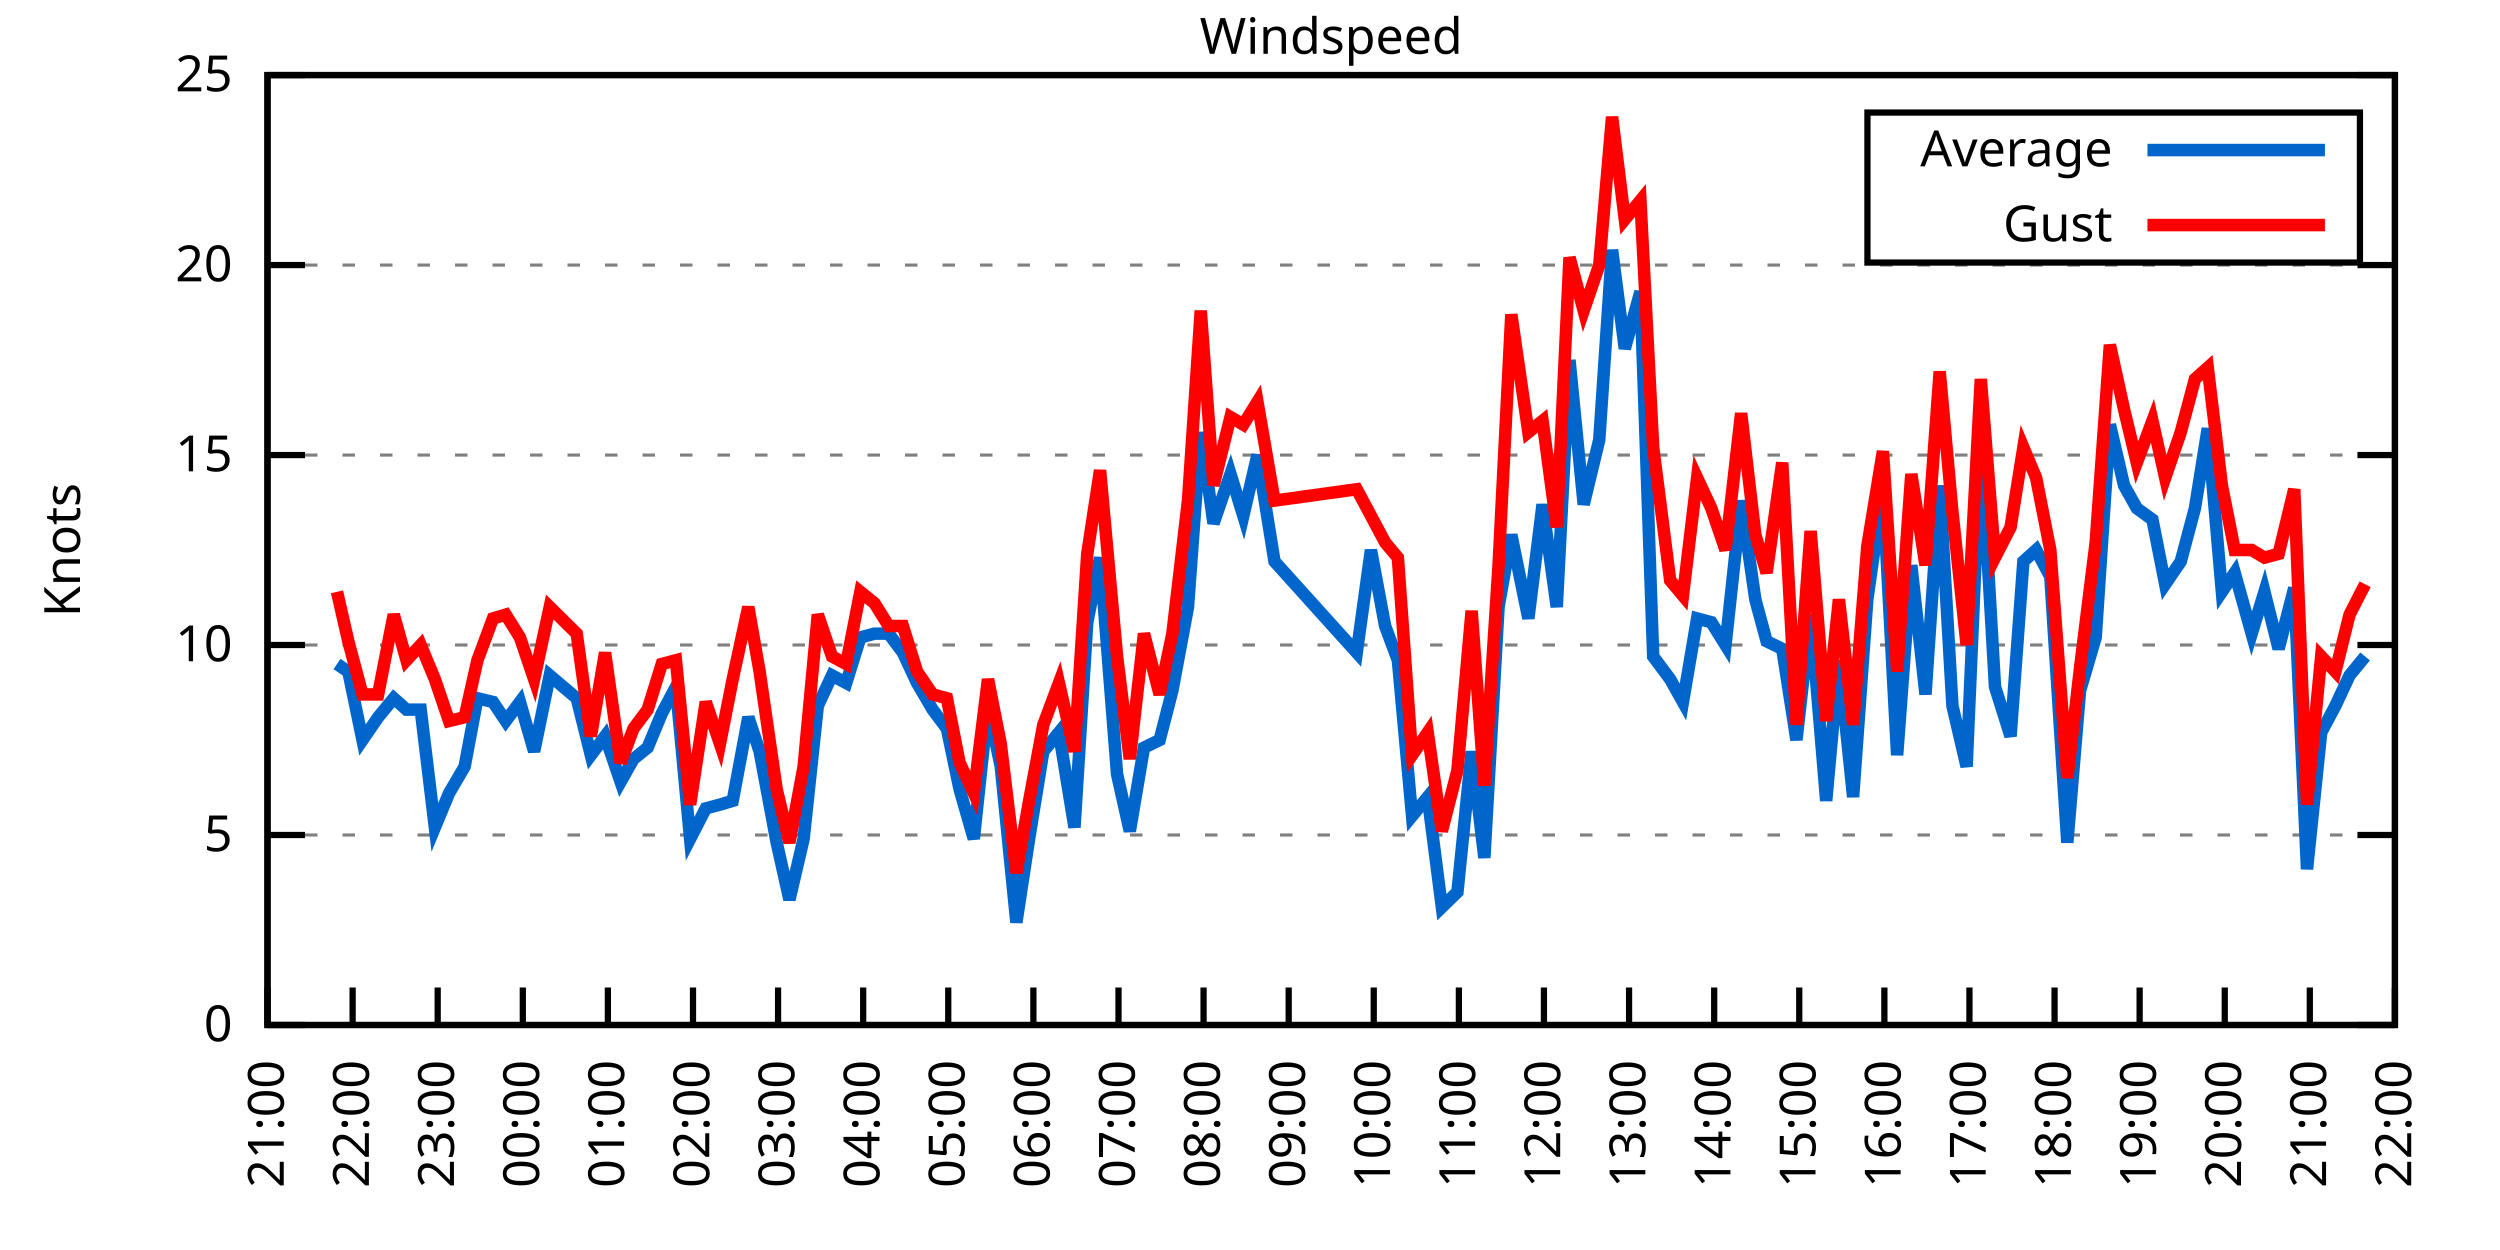
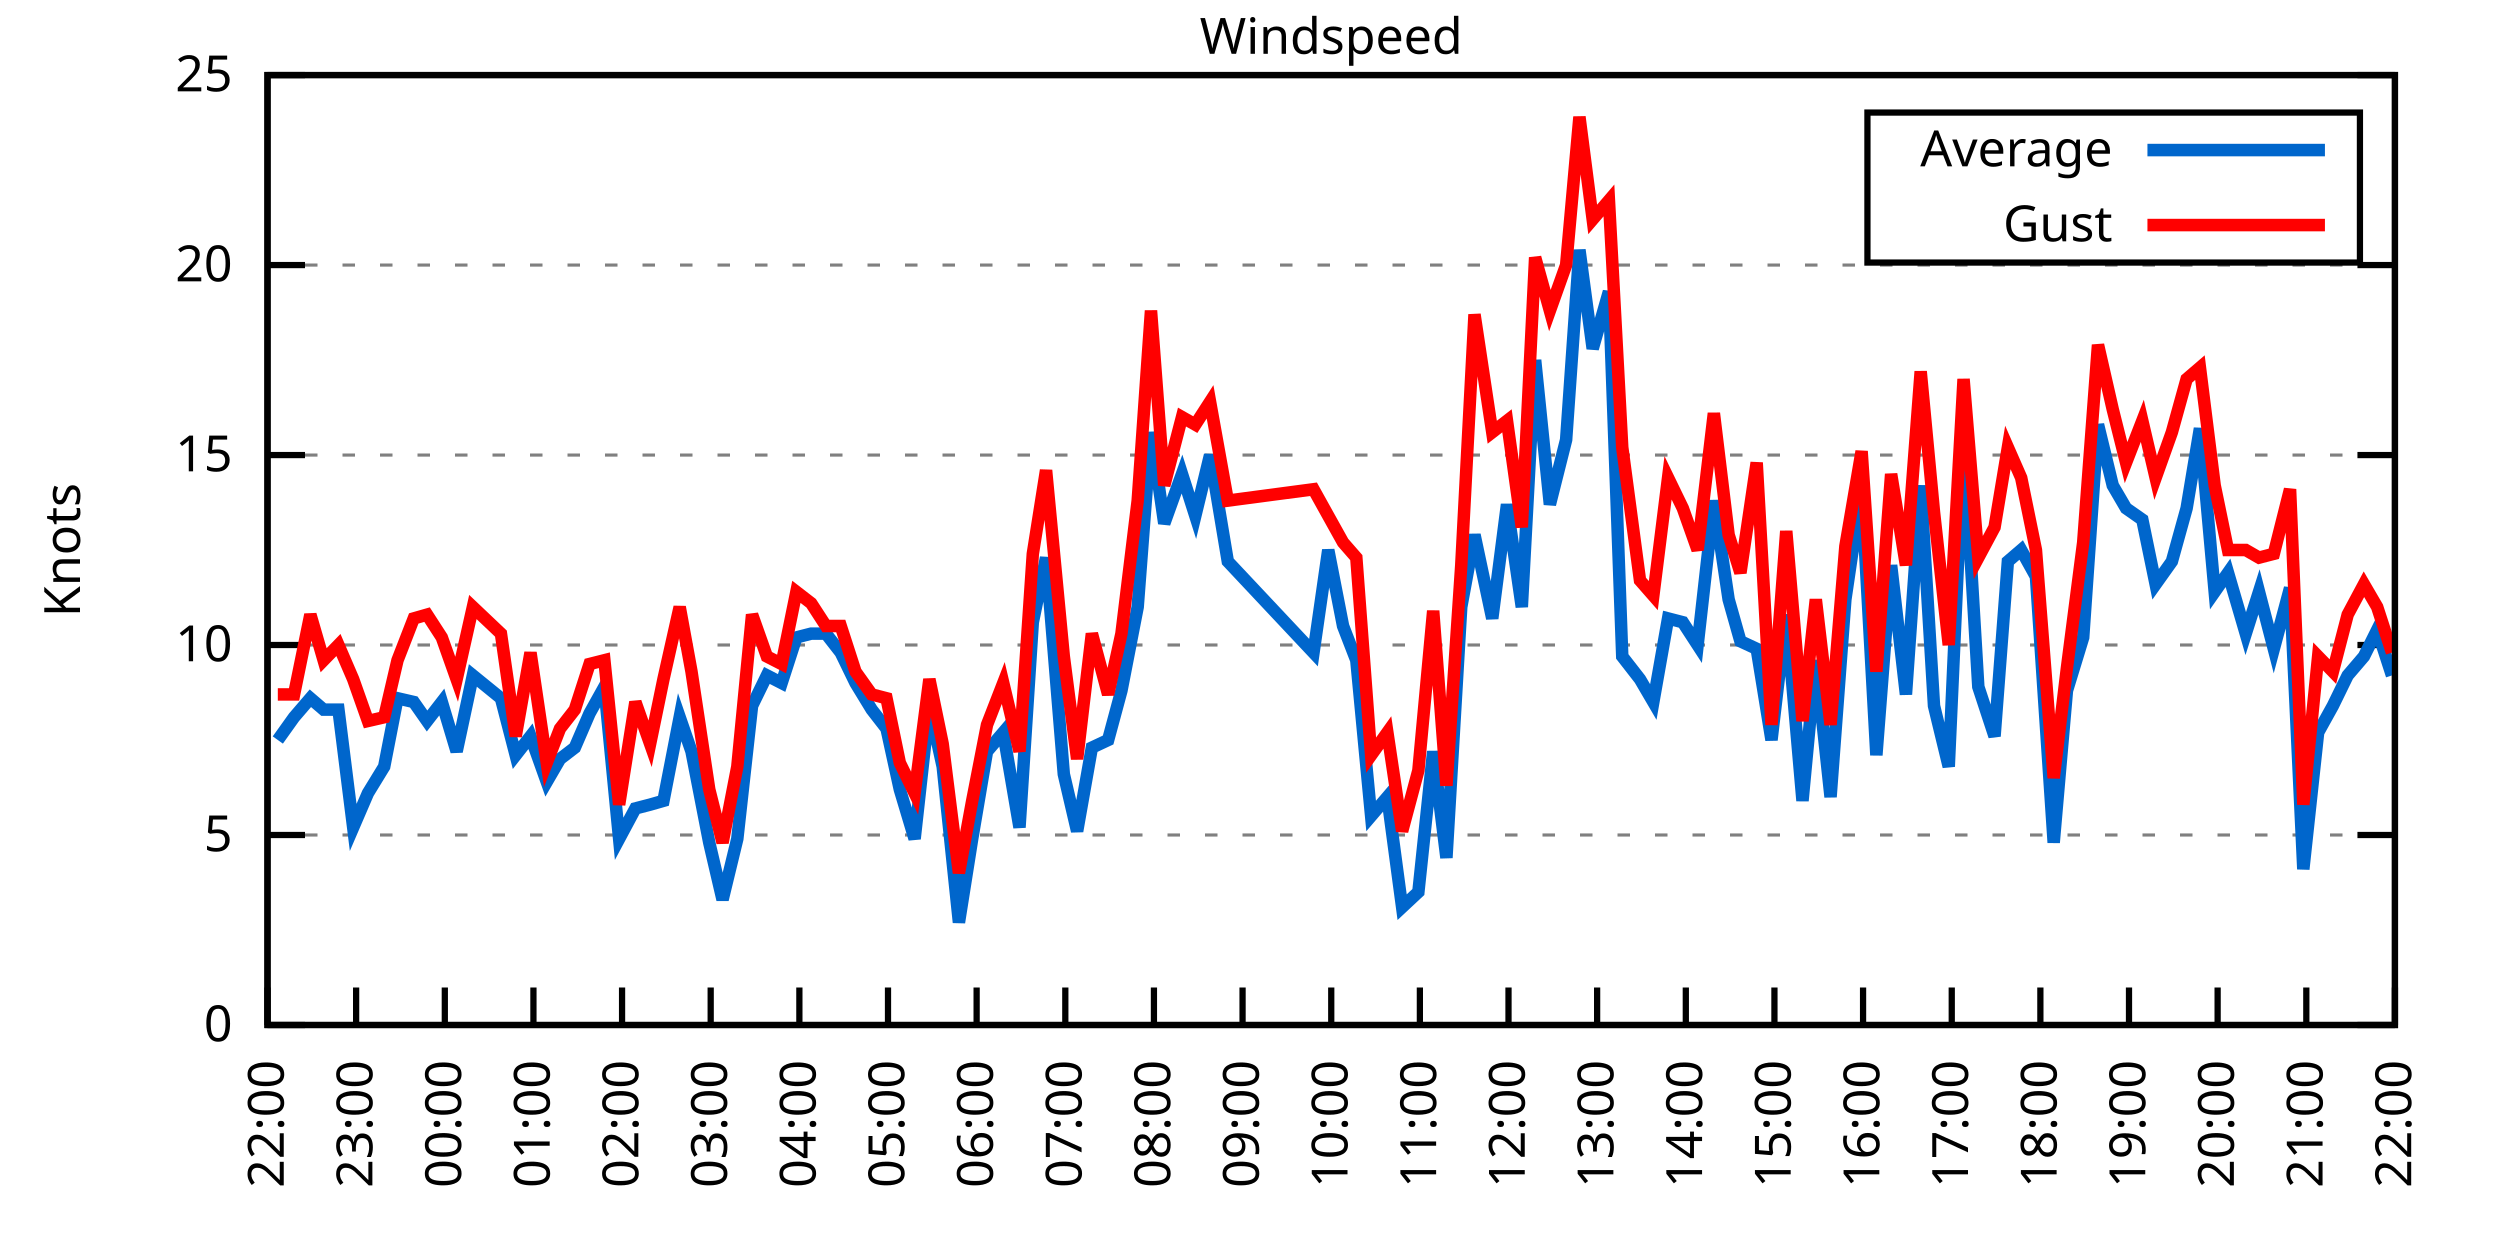
<svg xmlns="http://www.w3.org/2000/svg" xmlns:xlink="http://www.w3.org/1999/xlink" width="400" height="200" viewBox="0 0 400 200">
  <g id="gnuplot_canvas">
    <rect x="0" y="0" width="400" height="200" fill="none" />
    <defs>
      <circle id="gpDot" r="0.5" stroke-width="0.5" stroke="currentColor" />
      <path id="gpPt0" stroke-width="0.333" stroke="currentColor" d="M-1,0 h2 M0,-1 v2" />
      <path id="gpPt1" stroke-width="0.333" stroke="currentColor" d="M-1,-1 L1,1 M1,-1 L-1,1" />
      <path id="gpPt2" stroke-width="0.333" stroke="currentColor" d="M-1,0 L1,0 M0,-1 L0,1 M-1,-1 L1,1 M-1,1 L1,-1" />
      <rect id="gpPt3" stroke-width="0.333" stroke="currentColor" x="-1" y="-1" width="2" height="2" />
      <rect id="gpPt4" stroke-width="0.333" stroke="currentColor" fill="currentColor" x="-1" y="-1" width="2" height="2" />
      <circle id="gpPt5" stroke-width="0.333" stroke="currentColor" cx="0" cy="0" r="1" />
      <use xlink:href="#gpPt5" id="gpPt6" fill="currentColor" stroke="none" />
      <path id="gpPt7" stroke-width="0.333" stroke="currentColor" d="M0,-1.33 L-1.33,0.67 L1.33,0.67 z" />
      <use xlink:href="#gpPt7" id="gpPt8" fill="currentColor" stroke="none" />
      <use xlink:href="#gpPt7" id="gpPt9" stroke="currentColor" transform="rotate(180)" />
      <use xlink:href="#gpPt9" id="gpPt10" fill="currentColor" stroke="none" />
      <use xlink:href="#gpPt3" id="gpPt11" stroke="currentColor" transform="rotate(45)" />
      <use xlink:href="#gpPt11" id="gpPt12" fill="currentColor" stroke="none" />
      <path id="gpPt13" stroke-width="0.333" stroke="currentColor" d="M0,1.330 L1.265,0.411 L0.782,-1.067 L-0.782,-1.076 L-1.265,0.411 z" />
      <use xlink:href="#gpPt13" id="gpPt14" fill="currentColor" stroke="none" />
      <filter id="textbox" filterUnits="objectBoundingBox" x="0" y="0" height="1" width="1">
        <feFlood flood-color="white" flood-opacity="1" result="bgnd" />
        <feComposite in="SourceGraphic" in2="bgnd" operator="atop" />
      </filter>
      <filter id="greybox" filterUnits="objectBoundingBox" x="0" y="0" height="1" width="1">
        <feFlood flood-color="lightgrey" flood-opacity="1" result="grey" />
        <feComposite in="SourceGraphic" in2="grey" operator="atop" />
      </filter>
    </defs>
    <g fill="none" color="white" stroke="currentColor" stroke-width="1.00" stroke-linecap="butt" stroke-linejoin="miter">
</g>
    <g fill="none" color="black" stroke="currentColor" stroke-width="1.00" stroke-linecap="butt" stroke-linejoin="miter">
      <g stroke="none" shape-rendering="crispEdges">
        <polygon fill="rgb(255, 255, 255)" points="42.80,164.00 383.18,164.00 383.18,12.02 42.80,12.02 " />
      </g>
    </g>
    <g fill="none" color="black" stroke="currentColor" stroke-width="1.00" stroke-linecap="butt" stroke-linejoin="miter">
</g>
    <g fill="none" color="black" stroke="black" stroke-width="0.50" stroke-linecap="butt" stroke-linejoin="miter">
</g>
    <g fill="none" color="gray" stroke="currentColor" stroke-width="0.50" stroke-linecap="butt" stroke-linejoin="miter">
      <path stroke="gray" stroke-dasharray="2,4" class="gridline" d="M42.80,164.00 L383.19,164.00  " />
    </g>
    <g fill="none" color="gray" stroke="gray" stroke-width="1.00" stroke-linecap="butt" stroke-linejoin="miter">
</g>
    <g fill="none" color="black" stroke="currentColor" stroke-width="1.00" stroke-linecap="butt" stroke-linejoin="miter">
      <path stroke="black" d="M42.80,164.00 L48.80,164.00 M383.19,164.00 L377.19,164.00  " />
      <g transform="translate(37.20,166.60)" stroke="none" fill="black" font-family="Sans" font-size="8.00" text-anchor="end">
        <text>
          <tspan font-family="Sans"> 0</tspan>
        </text>
      </g>
    </g>
    <g fill="none" color="black" stroke="currentColor" stroke-width="1.00" stroke-linecap="butt" stroke-linejoin="miter">
</g>
    <g fill="none" color="black" stroke="black" stroke-width="0.50" stroke-linecap="butt" stroke-linejoin="miter">
</g>
    <g fill="none" color="gray" stroke="currentColor" stroke-width="0.50" stroke-linecap="butt" stroke-linejoin="miter">
      <path stroke="gray" stroke-dasharray="2,4" class="gridline" d="M42.80,133.60 L383.19,133.60  " />
    </g>
    <g fill="none" color="gray" stroke="gray" stroke-width="1.00" stroke-linecap="butt" stroke-linejoin="miter">
</g>
    <g fill="none" color="black" stroke="currentColor" stroke-width="1.00" stroke-linecap="butt" stroke-linejoin="miter">
      <path stroke="black" d="M42.80,133.60 L48.80,133.60 M383.19,133.60 L377.19,133.60  " />
      <g transform="translate(37.20,136.20)" stroke="none" fill="black" font-family="Sans" font-size="8.00" text-anchor="end">
        <text>
          <tspan font-family="Sans"> 5</tspan>
        </text>
      </g>
    </g>
    <g fill="none" color="black" stroke="currentColor" stroke-width="1.00" stroke-linecap="butt" stroke-linejoin="miter">
</g>
    <g fill="none" color="black" stroke="black" stroke-width="0.50" stroke-linecap="butt" stroke-linejoin="miter">
</g>
    <g fill="none" color="gray" stroke="currentColor" stroke-width="0.50" stroke-linecap="butt" stroke-linejoin="miter">
      <path stroke="gray" stroke-dasharray="2,4" class="gridline" d="M42.80,103.20 L383.19,103.20  " />
    </g>
    <g fill="none" color="gray" stroke="gray" stroke-width="1.00" stroke-linecap="butt" stroke-linejoin="miter">
</g>
    <g fill="none" color="black" stroke="currentColor" stroke-width="1.00" stroke-linecap="butt" stroke-linejoin="miter">
      <path stroke="black" d="M42.80,103.20 L48.80,103.20 M383.19,103.20 L377.19,103.20  " />
      <g transform="translate(37.20,105.80)" stroke="none" fill="black" font-family="Sans" font-size="8.00" text-anchor="end">
        <text>
          <tspan font-family="Sans"> 10</tspan>
        </text>
      </g>
    </g>
    <g fill="none" color="black" stroke="currentColor" stroke-width="1.00" stroke-linecap="butt" stroke-linejoin="miter">
</g>
    <g fill="none" color="black" stroke="black" stroke-width="0.50" stroke-linecap="butt" stroke-linejoin="miter">
</g>
    <g fill="none" color="gray" stroke="currentColor" stroke-width="0.50" stroke-linecap="butt" stroke-linejoin="miter">
      <path stroke="gray" stroke-dasharray="2,4" class="gridline" d="M42.80,72.81 L383.19,72.81  " />
    </g>
    <g fill="none" color="gray" stroke="gray" stroke-width="1.00" stroke-linecap="butt" stroke-linejoin="miter">
</g>
    <g fill="none" color="black" stroke="currentColor" stroke-width="1.00" stroke-linecap="butt" stroke-linejoin="miter">
      <path stroke="black" d="M42.80,72.81 L48.80,72.81 M383.19,72.81 L377.19,72.81  " />
      <g transform="translate(37.20,75.41)" stroke="none" fill="black" font-family="Sans" font-size="8.00" text-anchor="end">
        <text>
          <tspan font-family="Sans"> 15</tspan>
        </text>
      </g>
    </g>
    <g fill="none" color="black" stroke="currentColor" stroke-width="1.00" stroke-linecap="butt" stroke-linejoin="miter">
</g>
    <g fill="none" color="black" stroke="black" stroke-width="0.50" stroke-linecap="butt" stroke-linejoin="miter">
</g>
    <g fill="none" color="gray" stroke="currentColor" stroke-width="0.50" stroke-linecap="butt" stroke-linejoin="miter">
      <path stroke="gray" stroke-dasharray="2,4" class="gridline" d="M42.80,42.41 L383.19,42.41  " />
    </g>
    <g fill="none" color="gray" stroke="gray" stroke-width="1.00" stroke-linecap="butt" stroke-linejoin="miter">
</g>
    <g fill="none" color="black" stroke="currentColor" stroke-width="1.00" stroke-linecap="butt" stroke-linejoin="miter">
      <path stroke="black" d="M42.80,42.41 L48.80,42.41 M383.19,42.41 L377.19,42.41  " />
      <g transform="translate(37.20,45.01)" stroke="none" fill="black" font-family="Sans" font-size="8.00" text-anchor="end">
        <text>
          <tspan font-family="Sans"> 20</tspan>
        </text>
      </g>
    </g>
    <g fill="none" color="black" stroke="currentColor" stroke-width="1.00" stroke-linecap="butt" stroke-linejoin="miter">
</g>
    <g fill="none" color="black" stroke="black" stroke-width="0.50" stroke-linecap="butt" stroke-linejoin="miter">
</g>
    <g fill="none" color="gray" stroke="currentColor" stroke-width="0.50" stroke-linecap="butt" stroke-linejoin="miter">
      <path stroke="gray" stroke-dasharray="2,4" class="gridline" d="M42.80,12.01 L383.19,12.01  " />
    </g>
    <g fill="none" color="gray" stroke="gray" stroke-width="1.00" stroke-linecap="butt" stroke-linejoin="miter">
</g>
    <g fill="none" color="black" stroke="currentColor" stroke-width="1.00" stroke-linecap="butt" stroke-linejoin="miter">
      <path stroke="black" d="M42.80,12.01 L48.80,12.01 M383.19,12.01 L377.19,12.01  " />
      <g transform="translate(37.20,14.61)" stroke="none" fill="black" font-family="Sans" font-size="8.00" text-anchor="end">
        <text>
          <tspan font-family="Sans"> 25</tspan>
        </text>
      </g>
    </g>
    <g fill="none" color="black" stroke="currentColor" stroke-width="1.00" stroke-linecap="butt" stroke-linejoin="miter">
      <path stroke="black" d="M42.80,164.00 L42.80,158.00  " />
      <g transform="translate(45.40,169.60) rotate(270.00)" stroke="none" fill="black" font-family="Sans" font-size="8.00" text-anchor="end">
        <text>
-           <tspan font-family="Sans">21:00</tspan>
-         </text>
-       </g>
-     </g>
-     <g fill="none" color="black" stroke="currentColor" stroke-width="1.00" stroke-linecap="butt" stroke-linejoin="miter">
-       <path stroke="black" d="M56.42,164.00 L56.42,158.00  " />
-       <g transform="translate(59.02,169.60) rotate(270.00)" stroke="none" fill="black" font-family="Sans" font-size="8.00" text-anchor="end">
-         <text>
          <tspan font-family="Sans">22:00</tspan>
        </text>
      </g>
    </g>
    <g fill="none" color="black" stroke="currentColor" stroke-width="1.00" stroke-linecap="butt" stroke-linejoin="miter">
-       <path stroke="black" d="M70.03,164.00 L70.03,158.00  " />
-       <g transform="translate(72.63,169.60) rotate(270.00)" stroke="none" fill="black" font-family="Sans" font-size="8.00" text-anchor="end">
+       <path stroke="black" d="M56.98,164.00 L56.98,158.00  " />
+       <g transform="translate(59.58,169.60) rotate(270.00)" stroke="none" fill="black" font-family="Sans" font-size="8.00" text-anchor="end">
        <text>
          <tspan font-family="Sans">23:00</tspan>
        </text>
      </g>
    </g>
    <g fill="none" color="black" stroke="currentColor" stroke-width="1.00" stroke-linecap="butt" stroke-linejoin="miter">
-       <path stroke="black" d="M83.65,164.00 L83.65,158.00  " />
-       <g transform="translate(86.25,169.60) rotate(270.00)" stroke="none" fill="black" font-family="Sans" font-size="8.00" text-anchor="end">
+       <path stroke="black" d="M71.17,164.00 L71.17,158.00  " />
+       <g transform="translate(73.77,169.60) rotate(270.00)" stroke="none" fill="black" font-family="Sans" font-size="8.00" text-anchor="end">
        <text>
          <tspan font-family="Sans">00:00</tspan>
        </text>
      </g>
    </g>
    <g fill="none" color="black" stroke="currentColor" stroke-width="1.00" stroke-linecap="butt" stroke-linejoin="miter">
-       <path stroke="black" d="M97.26,164.00 L97.26,158.00  " />
-       <g transform="translate(99.86,169.60) rotate(270.00)" stroke="none" fill="black" font-family="Sans" font-size="8.00" text-anchor="end">
+       <path stroke="black" d="M85.35,164.00 L85.35,158.00  " />
+       <g transform="translate(87.95,169.60) rotate(270.00)" stroke="none" fill="black" font-family="Sans" font-size="8.00" text-anchor="end">
        <text>
          <tspan font-family="Sans">01:00</tspan>
        </text>
      </g>
    </g>
    <g fill="none" color="black" stroke="currentColor" stroke-width="1.00" stroke-linecap="butt" stroke-linejoin="miter">
-       <path stroke="black" d="M110.88,164.00 L110.88,158.00  " />
-       <g transform="translate(113.48,169.60) rotate(270.00)" stroke="none" fill="black" font-family="Sans" font-size="8.00" text-anchor="end">
+       <path stroke="black" d="M99.53,164.00 L99.53,158.00  " />
+       <g transform="translate(102.13,169.60) rotate(270.00)" stroke="none" fill="black" font-family="Sans" font-size="8.00" text-anchor="end">
        <text>
          <tspan font-family="Sans">02:00</tspan>
        </text>
      </g>
    </g>
    <g fill="none" color="black" stroke="currentColor" stroke-width="1.00" stroke-linecap="butt" stroke-linejoin="miter">
-       <path stroke="black" d="M124.49,164.00 L124.49,158.00  " />
-       <g transform="translate(127.09,169.60) rotate(270.00)" stroke="none" fill="black" font-family="Sans" font-size="8.00" text-anchor="end">
+       <path stroke="black" d="M113.71,164.00 L113.71,158.00  " />
+       <g transform="translate(116.31,169.60) rotate(270.00)" stroke="none" fill="black" font-family="Sans" font-size="8.00" text-anchor="end">
        <text>
          <tspan font-family="Sans">03:00</tspan>
        </text>
      </g>
    </g>
    <g fill="none" color="black" stroke="currentColor" stroke-width="1.00" stroke-linecap="butt" stroke-linejoin="miter">
-       <path stroke="black" d="M138.11,164.00 L138.11,158.00  " />
-       <g transform="translate(140.71,169.60) rotate(270.00)" stroke="none" fill="black" font-family="Sans" font-size="8.00" text-anchor="end">
+       <path stroke="black" d="M127.90,164.00 L127.90,158.00  " />
+       <g transform="translate(130.50,169.60) rotate(270.00)" stroke="none" fill="black" font-family="Sans" font-size="8.00" text-anchor="end">
        <text>
          <tspan font-family="Sans">04:00</tspan>
        </text>
      </g>
    </g>
    <g fill="none" color="black" stroke="currentColor" stroke-width="1.00" stroke-linecap="butt" stroke-linejoin="miter">
-       <path stroke="black" d="M151.72,164.00 L151.72,158.00  " />
-       <g transform="translate(154.32,169.60) rotate(270.00)" stroke="none" fill="black" font-family="Sans" font-size="8.00" text-anchor="end">
+       <path stroke="black" d="M142.08,164.00 L142.08,158.00  " />
+       <g transform="translate(144.68,169.60) rotate(270.00)" stroke="none" fill="black" font-family="Sans" font-size="8.00" text-anchor="end">
        <text>
          <tspan font-family="Sans">05:00</tspan>
        </text>
      </g>
    </g>
    <g fill="none" color="black" stroke="currentColor" stroke-width="1.00" stroke-linecap="butt" stroke-linejoin="miter">
-       <path stroke="black" d="M165.34,164.00 L165.34,158.00  " />
-       <g transform="translate(167.94,169.60) rotate(270.00)" stroke="none" fill="black" font-family="Sans" font-size="8.00" text-anchor="end">
+       <path stroke="black" d="M156.26,164.00 L156.26,158.00  " />
+       <g transform="translate(158.86,169.60) rotate(270.00)" stroke="none" fill="black" font-family="Sans" font-size="8.00" text-anchor="end">
        <text>
          <tspan font-family="Sans">06:00</tspan>
        </text>
      </g>
    </g>
    <g fill="none" color="black" stroke="currentColor" stroke-width="1.00" stroke-linecap="butt" stroke-linejoin="miter">
-       <path stroke="black" d="M178.96,164.00 L178.96,158.00  " />
-       <g transform="translate(181.56,169.60) rotate(270.00)" stroke="none" fill="black" font-family="Sans" font-size="8.00" text-anchor="end">
+       <path stroke="black" d="M170.45,164.00 L170.45,158.00  " />
+       <g transform="translate(173.05,169.60) rotate(270.00)" stroke="none" fill="black" font-family="Sans" font-size="8.00" text-anchor="end">
        <text>
          <tspan font-family="Sans">07:00</tspan>
        </text>
      </g>
    </g>
    <g fill="none" color="black" stroke="currentColor" stroke-width="1.00" stroke-linecap="butt" stroke-linejoin="miter">
-       <path stroke="black" d="M192.57,164.00 L192.57,158.00  " />
-       <g transform="translate(195.17,169.60) rotate(270.00)" stroke="none" fill="black" font-family="Sans" font-size="8.00" text-anchor="end">
+       <path stroke="black" d="M184.63,164.00 L184.63,158.00  " />
+       <g transform="translate(187.23,169.60) rotate(270.00)" stroke="none" fill="black" font-family="Sans" font-size="8.00" text-anchor="end">
        <text>
          <tspan font-family="Sans">08:00</tspan>
        </text>
      </g>
    </g>
    <g fill="none" color="black" stroke="currentColor" stroke-width="1.00" stroke-linecap="butt" stroke-linejoin="miter">
-       <path stroke="black" d="M206.19,164.00 L206.19,158.00  " />
-       <g transform="translate(208.79,169.60) rotate(270.00)" stroke="none" fill="black" font-family="Sans" font-size="8.00" text-anchor="end">
+       <path stroke="black" d="M198.81,164.00 L198.81,158.00  " />
+       <g transform="translate(201.41,169.60) rotate(270.00)" stroke="none" fill="black" font-family="Sans" font-size="8.00" text-anchor="end">
        <text>
          <tspan font-family="Sans">09:00</tspan>
        </text>
      </g>
    </g>
    <g fill="none" color="black" stroke="currentColor" stroke-width="1.00" stroke-linecap="butt" stroke-linejoin="miter">
-       <path stroke="black" d="M219.80,164.00 L219.80,158.00  " />
-       <g transform="translate(222.40,169.60) rotate(270.00)" stroke="none" fill="black" font-family="Sans" font-size="8.00" text-anchor="end">
+       <path stroke="black" d="M213.00,164.00 L213.00,158.00  " />
+       <g transform="translate(215.60,169.60) rotate(270.00)" stroke="none" fill="black" font-family="Sans" font-size="8.00" text-anchor="end">
        <text>
          <tspan font-family="Sans">10:00</tspan>
        </text>
      </g>
    </g>
    <g fill="none" color="black" stroke="currentColor" stroke-width="1.00" stroke-linecap="butt" stroke-linejoin="miter">
-       <path stroke="black" d="M233.42,164.00 L233.42,158.00  " />
-       <g transform="translate(236.02,169.60) rotate(270.00)" stroke="none" fill="black" font-family="Sans" font-size="8.00" text-anchor="end">
+       <path stroke="black" d="M227.18,164.00 L227.18,158.00  " />
+       <g transform="translate(229.78,169.60) rotate(270.00)" stroke="none" fill="black" font-family="Sans" font-size="8.00" text-anchor="end">
        <text>
          <tspan font-family="Sans">11:00</tspan>
        </text>
      </g>
    </g>
    <g fill="none" color="black" stroke="currentColor" stroke-width="1.00" stroke-linecap="butt" stroke-linejoin="miter">
-       <path stroke="black" d="M247.03,164.00 L247.03,158.00  " />
-       <g transform="translate(249.63,169.60) rotate(270.00)" stroke="none" fill="black" font-family="Sans" font-size="8.00" text-anchor="end">
+       <path stroke="black" d="M241.36,164.00 L241.36,158.00  " />
+       <g transform="translate(243.96,169.60) rotate(270.00)" stroke="none" fill="black" font-family="Sans" font-size="8.00" text-anchor="end">
        <text>
          <tspan font-family="Sans">12:00</tspan>
        </text>
      </g>
    </g>
    <g fill="none" color="black" stroke="currentColor" stroke-width="1.00" stroke-linecap="butt" stroke-linejoin="miter">
-       <path stroke="black" d="M260.65,164.00 L260.65,158.00  " />
-       <g transform="translate(263.25,169.60) rotate(270.00)" stroke="none" fill="black" font-family="Sans" font-size="8.00" text-anchor="end">
+       <path stroke="black" d="M255.54,164.00 L255.54,158.00  " />
+       <g transform="translate(258.14,169.60) rotate(270.00)" stroke="none" fill="black" font-family="Sans" font-size="8.00" text-anchor="end">
        <text>
          <tspan font-family="Sans">13:00</tspan>
        </text>
      </g>
    </g>
    <g fill="none" color="black" stroke="currentColor" stroke-width="1.00" stroke-linecap="butt" stroke-linejoin="miter">
-       <path stroke="black" d="M274.27,164.00 L274.27,158.00  " />
-       <g transform="translate(276.87,169.60) rotate(270.00)" stroke="none" fill="black" font-family="Sans" font-size="8.00" text-anchor="end">
+       <path stroke="black" d="M269.73,164.00 L269.73,158.00  " />
+       <g transform="translate(272.33,169.60) rotate(270.00)" stroke="none" fill="black" font-family="Sans" font-size="8.00" text-anchor="end">
        <text>
          <tspan font-family="Sans">14:00</tspan>
        </text>
      </g>
    </g>
    <g fill="none" color="black" stroke="currentColor" stroke-width="1.00" stroke-linecap="butt" stroke-linejoin="miter">
-       <path stroke="black" d="M287.88,164.00 L287.88,158.00  " />
-       <g transform="translate(290.48,169.60) rotate(270.00)" stroke="none" fill="black" font-family="Sans" font-size="8.00" text-anchor="end">
+       <path stroke="black" d="M283.91,164.00 L283.91,158.00  " />
+       <g transform="translate(286.51,169.60) rotate(270.00)" stroke="none" fill="black" font-family="Sans" font-size="8.00" text-anchor="end">
        <text>
          <tspan font-family="Sans">15:00</tspan>
        </text>
      </g>
    </g>
    <g fill="none" color="black" stroke="currentColor" stroke-width="1.00" stroke-linecap="butt" stroke-linejoin="miter">
-       <path stroke="black" d="M301.50,164.00 L301.50,158.00  " />
-       <g transform="translate(304.10,169.60) rotate(270.00)" stroke="none" fill="black" font-family="Sans" font-size="8.00" text-anchor="end">
+       <path stroke="black" d="M298.09,164.00 L298.09,158.00  " />
+       <g transform="translate(300.69,169.60) rotate(270.00)" stroke="none" fill="black" font-family="Sans" font-size="8.00" text-anchor="end">
        <text>
          <tspan font-family="Sans">16:00</tspan>
        </text>
      </g>
    </g>
    <g fill="none" color="black" stroke="currentColor" stroke-width="1.00" stroke-linecap="butt" stroke-linejoin="miter">
-       <path stroke="black" d="M315.11,164.00 L315.11,158.00  " />
-       <g transform="translate(317.71,169.60) rotate(270.00)" stroke="none" fill="black" font-family="Sans" font-size="8.00" text-anchor="end">
+       <path stroke="black" d="M312.28,164.00 L312.28,158.00  " />
+       <g transform="translate(314.88,169.60) rotate(270.00)" stroke="none" fill="black" font-family="Sans" font-size="8.00" text-anchor="end">
        <text>
          <tspan font-family="Sans">17:00</tspan>
        </text>
      </g>
    </g>
    <g fill="none" color="black" stroke="currentColor" stroke-width="1.00" stroke-linecap="butt" stroke-linejoin="miter">
-       <path stroke="black" d="M328.73,164.00 L328.73,158.00  " />
-       <g transform="translate(331.33,169.60) rotate(270.00)" stroke="none" fill="black" font-family="Sans" font-size="8.00" text-anchor="end">
+       <path stroke="black" d="M326.46,164.00 L326.46,158.00  " />
+       <g transform="translate(329.06,169.60) rotate(270.00)" stroke="none" fill="black" font-family="Sans" font-size="8.00" text-anchor="end">
        <text>
          <tspan font-family="Sans">18:00</tspan>
        </text>
      </g>
    </g>
    <g fill="none" color="black" stroke="currentColor" stroke-width="1.00" stroke-linecap="butt" stroke-linejoin="miter">
-       <path stroke="black" d="M342.34,164.00 L342.34,158.00  " />
-       <g transform="translate(344.94,169.60) rotate(270.00)" stroke="none" fill="black" font-family="Sans" font-size="8.00" text-anchor="end">
+       <path stroke="black" d="M340.64,164.00 L340.64,158.00  " />
+       <g transform="translate(343.24,169.60) rotate(270.00)" stroke="none" fill="black" font-family="Sans" font-size="8.00" text-anchor="end">
        <text>
          <tspan font-family="Sans">19:00</tspan>
        </text>
      </g>
    </g>
    <g fill="none" color="black" stroke="currentColor" stroke-width="1.00" stroke-linecap="butt" stroke-linejoin="miter">
-       <path stroke="black" d="M355.96,164.00 L355.96,158.00  " />
-       <g transform="translate(358.56,169.60) rotate(270.00)" stroke="none" fill="black" font-family="Sans" font-size="8.00" text-anchor="end">
+       <path stroke="black" d="M354.82,164.00 L354.82,158.00  " />
+       <g transform="translate(357.42,169.60) rotate(270.00)" stroke="none" fill="black" font-family="Sans" font-size="8.00" text-anchor="end">
        <text>
          <tspan font-family="Sans">20:00</tspan>
        </text>
      </g>
    </g>
    <g fill="none" color="black" stroke="currentColor" stroke-width="1.00" stroke-linecap="butt" stroke-linejoin="miter">
-       <path stroke="black" d="M369.57,164.00 L369.57,158.00  " />
-       <g transform="translate(372.17,169.60) rotate(270.00)" stroke="none" fill="black" font-family="Sans" font-size="8.00" text-anchor="end">
+       <path stroke="black" d="M369.01,164.00 L369.01,158.00  " />
+       <g transform="translate(371.61,169.60) rotate(270.00)" stroke="none" fill="black" font-family="Sans" font-size="8.00" text-anchor="end">
        <text>
          <tspan font-family="Sans">21:00</tspan>
        </text>
      </g>
    </g>
    <g fill="none" color="black" stroke="currentColor" stroke-width="1.00" stroke-linecap="butt" stroke-linejoin="miter">
      <path stroke="black" d="M383.19,164.00 L383.19,158.00  " />
      <g transform="translate(385.79,169.60) rotate(270.00)" stroke="none" fill="black" font-family="Sans" font-size="8.00" text-anchor="end">
        <text>
          <tspan font-family="Sans">22:00</tspan>
        </text>
      </g>
    </g>
    <g fill="none" color="black" stroke="currentColor" stroke-width="1.00" stroke-linecap="butt" stroke-linejoin="miter">
</g>
    <g fill="none" color="black" stroke="currentColor" stroke-width="1.00" stroke-linecap="butt" stroke-linejoin="miter">
      <path stroke="black" d="M42.80,12.01 L42.80,164.00 L383.19,164.00 L383.19,12.01 L42.80,12.01 Z  " />
    </g>
    <g fill="none" color="black" stroke="currentColor" stroke-width="1.00" stroke-linecap="butt" stroke-linejoin="miter">
</g>
    <g fill="none" color="black" stroke="currentColor" stroke-width="1.00" stroke-linecap="butt" stroke-linejoin="miter">
      <path stroke="black" d="M298.79,42.01 L298.79,18.01 L377.59,18.01 L377.59,42.01 L298.79,42.01 Z  " />
    </g>
    <g id="Windspeed_plot_1">
      <g fill="none" color="white" stroke="black" stroke-width="2.00" stroke-linecap="butt" stroke-linejoin="miter">
</g>
      <g fill="none" color="black" stroke="currentColor" stroke-width="2.00" stroke-linecap="butt" stroke-linejoin="miter">
        <g transform="translate(337.99,26.61)" stroke="none" fill="black" font-family="Sans" font-size="8.00" text-anchor="end">
          <text>
            <tspan font-family="Sans">Average</tspan>
          </text>
        </g>
      </g>
      <g fill="none" color="black" stroke="currentColor" stroke-width="2.00" stroke-linecap="butt" stroke-linejoin="miter">
-         <path stroke="rgb(  0, 102, 204)" d="M343.59,24.01 L371.99,24.01 M53.92,106.24 L55.73,107.46 L58.00,118.40 L60.50,114.76 L63.00,111.72 L65.04,113.54   L67.31,113.54 L69.58,132.39 L71.85,126.91 L74.34,122.66 L76.39,111.72 L78.88,112.32 L80.92,115.36 L83.19,112.32   L85.46,120.23 L87.96,108.07 L92.27,111.72 L94.54,120.83 L96.81,117.80 L99.30,125.09 L101.35,121.44 L103.62,119.62   L105.89,114.15 L108.15,109.89 L110.42,134.21 L112.92,129.35 L115.19,128.74 L117.23,128.13 L119.73,114.76 L121.54,120.23   L124.27,134.82 L126.31,143.94 L128.58,134.21 L130.85,112.93 L133.12,108.07 L135.39,109.28 L137.66,101.99 L139.92,101.38   L142.19,101.38 L144.46,104.42 L146.73,109.28 L149.23,113.54 L151.50,116.58 L153.54,126.31 L155.81,134.21 L158.08,112.93   L160.12,122.66 L162.62,147.59 L164.66,134.21 L166.93,120.23 L169.43,117.19 L171.92,132.39 L173.96,99.56 L176.01,89.22   L178.73,123.87 L180.77,132.99 L183.04,119.62 L185.54,118.40 L187.58,110.50 L190.08,97.12 L192.12,69.16 L194.16,83.75   L196.88,75.85 L198.93,82.53 L201.19,72.81 L203.92,89.83 L217.08,104.42 L219.35,88.00 L221.62,100.16 L223.66,105.64   L225.93,130.56 L228.43,127.52 L230.70,145.15 L233.19,142.72 L235.46,120.23 L237.50,137.25 L239.77,97.12 L241.81,85.57   L244.54,98.95 L246.81,80.71 L249.08,97.12 L251.12,57.61 L253.39,80.71 L255.88,70.37 L257.93,39.98 L259.97,55.78   L262.47,46.66 L264.51,105.03 L267.23,108.68 L269.27,112.32 L271.54,98.95 L273.81,99.56 L276.08,103.20 L278.58,80.10   L280.85,95.91 L282.66,102.60 L285.16,103.81 L287.43,118.40 L289.70,98.34 L292.19,128.13 L294.23,105.64 L296.50,127.52   L298.77,95.91 L301.27,78.28 L303.54,120.83 L305.81,90.44 L308.08,111.11 L310.35,77.67 L312.39,112.93 L314.66,122.66   L316.93,70.37 L319.20,109.89 L321.69,117.80 L323.74,89.83 L325.78,88.00 L328.05,92.26 L330.77,134.82 L332.81,110.50   L335.31,101.99 L337.58,67.94 L339.85,77.67 L341.89,81.32 L344.39,83.14 L346.43,93.48 L348.92,89.83 L351.19,81.32   L353.24,68.55 L355.50,94.69 L357.55,91.65 L360.27,101.38 L362.31,94.69 L364.58,103.81 L367.08,94.08 L369.12,139.07   L371.39,117.19 L373.66,112.93 L375.93,108.07 L378.42,105.03  " />
+         <path stroke="rgb(  0, 102, 204)" d="M343.59,24.01 L371.99,24.01 M44.45,118.40 L47.05,114.76 L49.66,111.72 L51.78,113.54 L54.15,113.54 L56.51,132.39   L58.87,126.91 L61.47,122.66 L63.60,111.72 L66.20,112.32 L68.33,115.36 L70.69,112.32 L73.06,120.23 L75.66,108.07   L80.15,111.72 L82.51,120.83 L84.88,117.80 L87.48,125.09 L89.60,121.44 L91.97,119.62 L94.33,114.15 L96.70,109.89   L99.06,134.21 L101.66,129.35 L104.02,128.74 L106.15,128.13 L108.75,114.76 L110.64,120.23 L113.48,134.82 L115.61,143.94   L117.97,134.21 L120.33,112.93 L122.70,108.07 L125.06,109.28 L127.42,101.99 L129.79,101.38 L132.15,101.38 L134.52,104.42   L136.88,109.28 L139.48,113.54 L141.84,116.58 L143.97,126.31 L146.34,134.21 L148.70,112.93 L150.83,122.66 L153.43,147.59   L155.55,134.21 L157.92,120.23 L160.52,117.19 L163.12,132.39 L165.25,99.56 L167.37,89.22 L170.21,123.87 L172.34,132.99   L174.70,119.62 L177.30,118.40 L179.43,110.50 L182.03,97.12 L184.16,69.16 L186.28,83.75 L189.12,75.85 L191.25,82.53   L193.61,72.81 L196.45,89.83 L210.16,104.42 L212.52,88.00 L214.89,100.16 L217.01,105.64 L219.38,130.56 L221.98,127.52   L224.34,145.15 L226.94,142.72 L229.31,120.23 L231.43,137.25 L233.80,97.12 L235.92,85.57 L238.76,98.95 L241.12,80.71   L243.49,97.12 L245.62,57.61 L247.98,80.71 L250.58,70.37 L252.71,39.98 L254.83,55.78 L257.43,46.66 L259.56,105.03   L262.40,108.68 L264.53,112.32 L266.89,98.95 L269.25,99.56 L271.62,103.20 L274.22,80.10 L276.58,95.91 L278.47,102.60   L281.07,103.81 L283.44,118.40 L285.80,98.34 L288.40,128.13 L290.53,105.64 L292.89,127.52 L295.26,95.91 L297.86,78.28   L300.22,120.83 L302.58,90.44 L304.95,111.11 L307.31,77.67 L309.44,112.93 L311.80,122.66 L314.17,70.37 L316.53,109.89   L319.13,117.80 L321.26,89.83 L323.39,88.00 L325.75,92.26 L328.59,134.82 L330.71,110.50 L333.31,101.99 L335.68,67.94   L338.04,77.67 L340.17,81.32 L342.77,83.14 L344.90,93.48 L347.50,89.83 L349.86,81.32 L351.99,68.55 L354.35,94.69   L356.48,91.65 L359.32,101.38 L361.44,94.69 L363.81,103.81 L366.41,94.08 L368.53,139.07 L370.90,117.19 L373.26,112.93   L375.63,108.07 L378.23,105.03 L380.35,100.77 L382.72,108.07  " />
      </g>
    </g>
    <g id="Windspeed_plot_2">
      <g fill="none" color="black" stroke="currentColor" stroke-width="2.00" stroke-linecap="butt" stroke-linejoin="miter">
        <g transform="translate(337.99,38.61)" stroke="none" fill="black" font-family="Sans" font-size="8.00" text-anchor="end">
          <text>
            <tspan font-family="Sans">Gust</tspan>
          </text>
        </g>
      </g>
      <g fill="none" color="black" stroke="currentColor" stroke-width="2.00" stroke-linecap="butt" stroke-linejoin="miter">
-         <path stroke="rgb(255,   0,   0)" d="M343.59,36.01 L371.99,36.01 M53.92,94.69 L55.73,102.60 L58.00,111.11 L60.50,111.11 L63.00,98.34 L65.04,105.64   L67.31,103.20 L69.58,108.68 L71.85,115.36 L74.34,114.76 L76.39,105.64 L78.88,98.95 L80.92,98.34 L83.19,101.99   L85.46,108.68 L87.96,97.12 L92.27,101.38 L94.54,117.80 L96.81,104.42 L99.30,122.05 L101.35,116.58 L103.62,113.54   L105.89,106.24 L108.15,105.64 L110.42,128.74 L112.92,112.32 L115.19,119.01 L117.23,108.68 L119.73,97.12 L121.54,107.46   L124.27,126.31 L126.31,134.82 L128.58,122.66 L130.85,98.34 L133.12,105.03 L135.39,106.24 L137.66,94.69 L139.92,96.52   L142.19,100.16 L144.46,100.16 L146.73,107.46 L149.23,111.11 L151.50,111.72 L153.54,122.05 L155.81,126.91 L158.08,108.68   L160.12,119.01 L162.62,139.68 L164.66,128.13 L166.93,115.97 L169.43,109.28 L171.92,120.23 L173.96,88.61 L176.01,75.24   L178.73,105.03 L180.77,121.44 L183.04,101.38 L185.54,111.11 L187.58,101.38 L190.08,80.10 L192.12,49.70 L194.16,77.67   L196.88,66.73 L198.93,67.94 L201.19,64.29 L203.92,80.10 L217.08,78.28 L219.35,82.53 L221.62,86.79 L223.66,89.22   L225.93,120.83 L228.43,117.19 L230.70,132.99 L233.19,123.27 L235.46,97.73 L237.50,125.70 L239.77,90.44 L241.81,50.31   L244.54,69.16 L246.81,67.33 L249.08,84.36 L251.12,41.19 L253.39,49.70 L255.88,42.41 L257.93,18.70 L259.97,35.11   L262.47,32.07 L264.51,71.59 L267.23,92.87 L269.27,95.30 L271.54,76.45 L273.81,81.32 L276.08,88.00 L278.58,66.12   L280.85,85.57 L282.66,91.65 L285.16,74.02 L287.43,115.97 L289.70,84.97 L292.19,115.36 L294.23,95.91 L296.50,115.97   L298.77,87.40 L301.27,72.20 L303.54,107.46 L305.81,75.85 L308.08,90.44 L310.35,59.43 L312.39,81.93 L314.66,103.20   L316.93,60.65 L319.20,89.22 L321.69,84.36 L323.74,71.59 L325.78,76.45 L328.05,88.00 L330.77,124.48 L332.81,106.85   L335.31,86.79 L337.58,55.18 L339.85,65.51 L341.89,74.02 L344.39,67.33 L346.43,76.45 L348.92,69.16 L351.19,60.65   L353.24,58.82 L355.50,77.67 L357.55,88.00 L360.27,88.00 L362.31,89.22 L364.58,88.61 L367.08,78.28 L369.12,128.74   L371.39,105.03 L373.66,107.46 L375.93,98.34 L378.42,93.48  " />
+         <path stroke="rgb(255,   0,   0)" d="M343.59,36.01 L371.99,36.01 M44.45,111.11 L47.05,111.11 L49.66,98.34 L51.78,105.64 L54.15,103.20 L56.51,108.68   L58.87,115.36 L61.47,114.76 L63.60,105.64 L66.20,98.95 L68.33,98.34 L70.69,101.99 L73.06,108.68 L75.66,97.12   L80.15,101.38 L82.51,117.80 L84.88,104.42 L87.48,122.05 L89.60,116.58 L91.97,113.54 L94.33,106.24 L96.70,105.64   L99.06,128.74 L101.66,112.32 L104.02,119.01 L106.15,108.68 L108.75,97.12 L110.64,107.46 L113.48,126.31 L115.61,134.82   L117.97,122.66 L120.33,98.34 L122.70,105.03 L125.06,106.24 L127.42,94.69 L129.79,96.52 L132.15,100.16 L134.52,100.16   L136.88,107.46 L139.48,111.11 L141.84,111.72 L143.97,122.05 L146.34,126.91 L148.70,108.68 L150.83,119.01 L153.43,139.68   L155.55,128.13 L157.92,115.97 L160.52,109.28 L163.12,120.23 L165.25,88.61 L167.37,75.24 L170.21,105.03 L172.34,121.44   L174.70,101.38 L177.30,111.11 L179.43,101.38 L182.03,80.10 L184.16,49.70 L186.28,77.67 L189.12,66.73 L191.25,67.94   L193.61,64.29 L196.45,80.10 L210.16,78.28 L212.52,82.53 L214.89,86.79 L217.01,89.22 L219.38,120.83 L221.98,117.19   L224.34,132.99 L226.94,123.27 L229.31,97.73 L231.43,125.70 L233.80,90.44 L235.92,50.31 L238.76,69.16 L241.12,67.33   L243.49,84.36 L245.62,41.19 L247.98,49.70 L250.58,42.41 L252.71,18.70 L254.83,35.11 L257.43,32.07 L259.56,71.59   L262.40,92.87 L264.53,95.30 L266.89,76.45 L269.25,81.32 L271.62,88.00 L274.22,66.12 L276.58,85.57 L278.47,91.65   L281.07,74.02 L283.44,115.97 L285.80,84.97 L288.40,115.36 L290.53,95.91 L292.89,115.97 L295.26,87.40 L297.86,72.20   L300.22,107.46 L302.58,75.85 L304.95,90.44 L307.31,59.43 L309.44,81.93 L311.80,103.20 L314.17,60.65 L316.53,89.22   L319.13,84.36 L321.26,71.59 L323.39,76.45 L325.75,88.00 L328.59,124.48 L330.71,106.85 L333.31,86.79 L335.68,55.18   L338.04,65.51 L340.17,74.02 L342.77,67.33 L344.90,76.45 L347.50,69.16 L349.86,60.65 L351.99,58.82 L354.35,77.67   L356.48,88.00 L359.32,88.00 L361.44,89.22 L363.81,88.61 L366.41,78.28 L368.53,128.74 L370.90,105.03 L373.26,107.46   L375.63,98.34 L378.23,93.48 L380.35,97.12 L382.72,104.42  " />
      </g>
    </g>
    <g fill="none" color="black" stroke="currentColor" stroke-width="2.00" stroke-linecap="butt" stroke-linejoin="miter">
</g>
    <g fill="none" color="black" stroke="black" stroke-width="1.00" stroke-linecap="butt" stroke-linejoin="miter">
</g>
    <g fill="none" color="black" stroke="currentColor" stroke-width="1.00" stroke-linecap="butt" stroke-linejoin="miter">
      <path stroke="black" d="M42.80,12.01 L42.80,164.00 L383.19,164.00 L383.19,12.01 L42.80,12.01 Z  " />
      <g transform="translate(12.80,88.01) rotate(270.00)" stroke="none" fill="black" font-family="Sans" font-size="8.00" text-anchor="middle">
        <text>
          <tspan font-family="Sans">Knots</tspan>
        </text>
      </g>
    </g>
    <g fill="none" color="black" stroke="currentColor" stroke-width="1.00" stroke-linecap="butt" stroke-linejoin="miter">
</g>
    <g fill="none" color="black" stroke="currentColor" stroke-width="1.00" stroke-linecap="butt" stroke-linejoin="miter">
      <g transform="translate(212.99,8.61)" stroke="none" fill="black" font-family="Sans" font-size="8.00" text-anchor="middle">
        <text>
          <tspan font-family="Sans">Windspeed</tspan>
        </text>
      </g>
    </g>
    <g fill="none" color="black" stroke="currentColor" stroke-width="1.00" stroke-linecap="butt" stroke-linejoin="miter">
</g>
  </g>
</svg>
